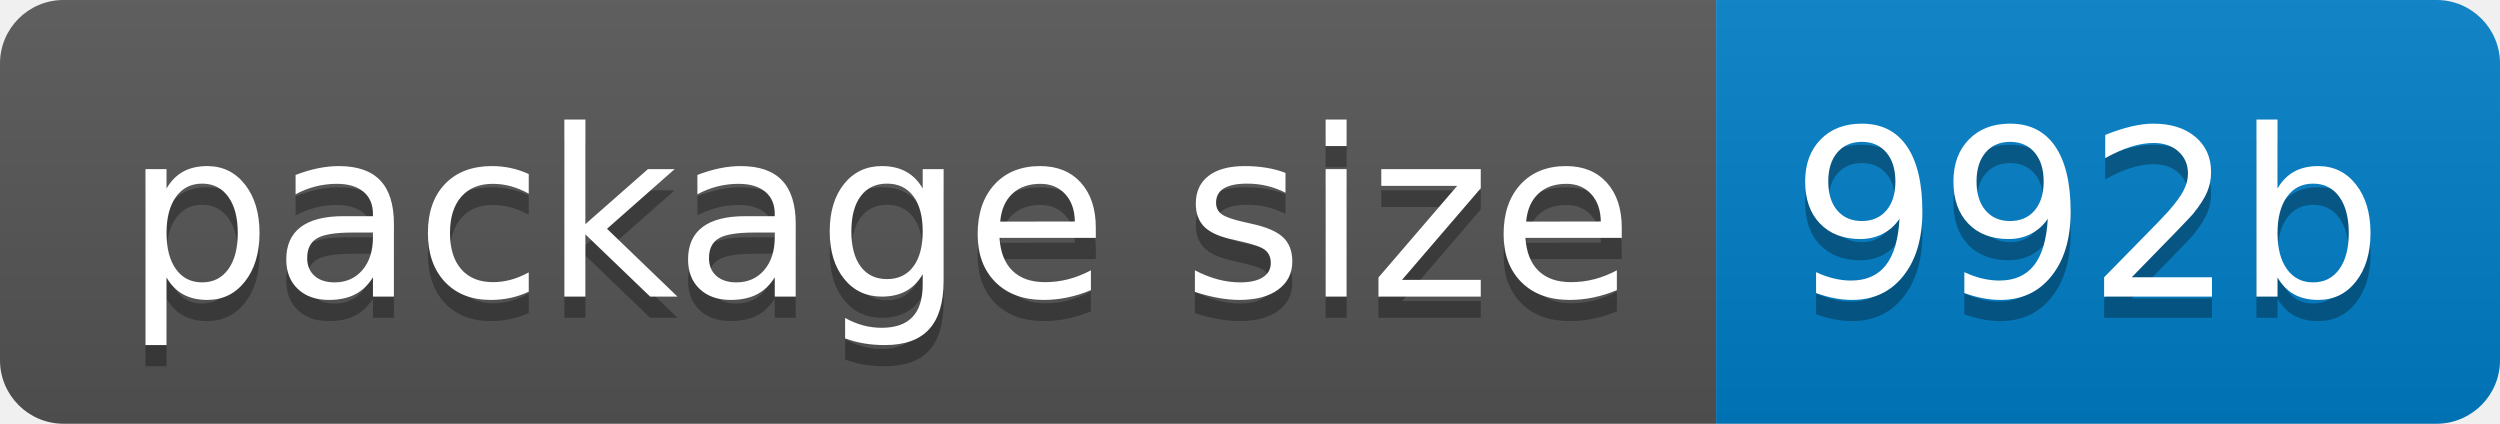
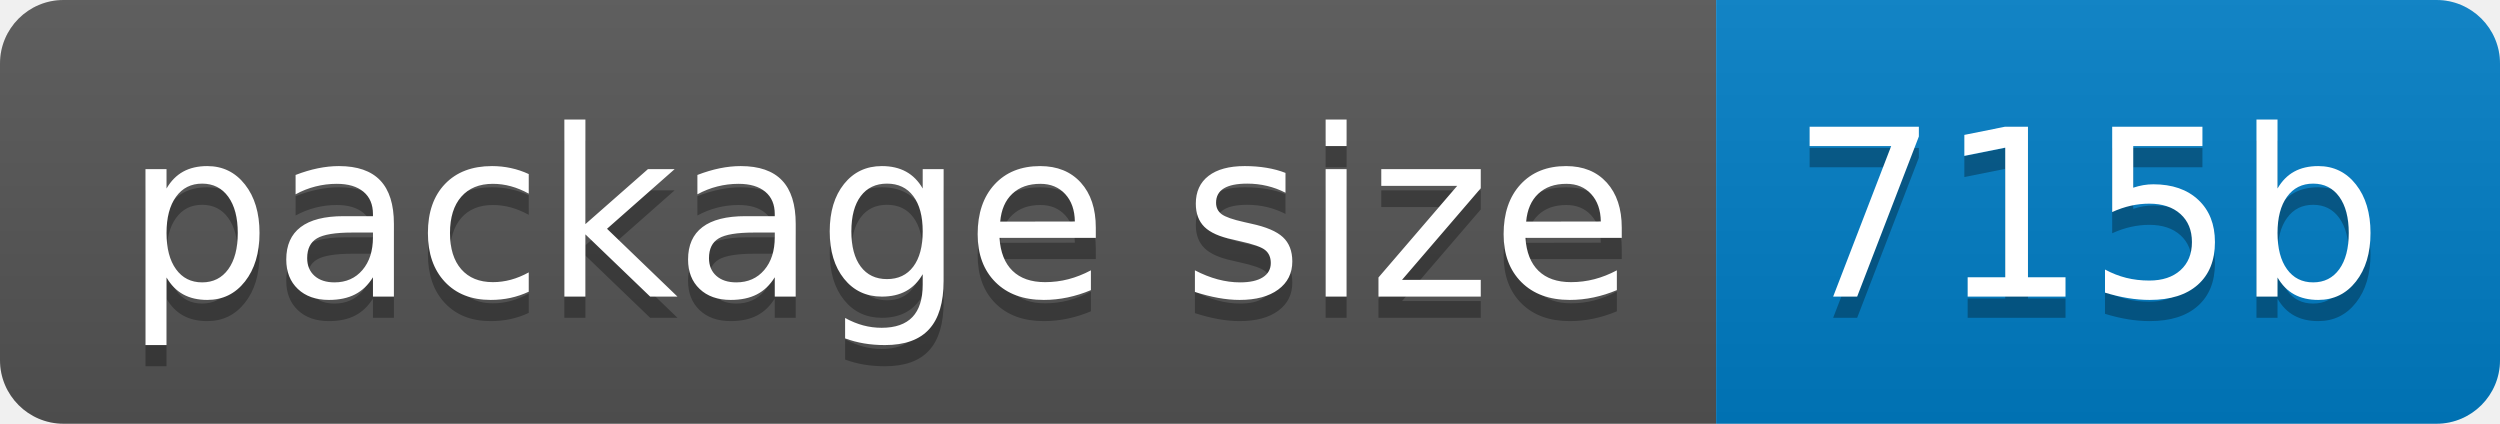
- <svg xmlns="http://www.w3.org/2000/svg" width="118" height="20" role="img" aria-label="package size: 992b">
+ <svg xmlns="http://www.w3.org/2000/svg" width="118" height="20" role="img" aria-label="package size: 715b">
  <linearGradient id="s" x2="0" y2="100%">
    <stop offset="0" stop-color="#bbb" stop-opacity=".1" />
    <stop offset="1" stop-opacity=".1" />
  </linearGradient>
  <clipPath id="r">
    <rect width="118" height="20" rx="3" fill="#fff" />
  </clipPath>
  <g clip-path="url(#r)">
    <rect width="81" height="20" fill="#555" />
    <rect x="81" width="37" height="20" fill="#007ec6" />
    <rect width="118" height="20" fill="url(#s)" />
  </g>
  <g fill="#fff" text-anchor="middle" font-family="Verdana,Geneva,DejaVu Sans,sans-serif" text-rendering="geometricPrecision" font-size="110">
    <text aria-hidden="true" x="415" y="150" fill="#010101" fill-opacity=".3" transform="scale(.1)" textLength="710">package size</text>
    <text x="415" y="140" transform="scale(.1)" fill="#fff" textLength="710">package size</text>
-     <text aria-hidden="true" x="985" y="150" fill="#010101" fill-opacity=".3" transform="scale(.1)" textLength="270">992b</text>
-     <text x="985" y="140" transform="scale(.1)" fill="#fff" textLength="270">992b</text>
+     <text aria-hidden="true" x="985" y="150" fill="#010101" fill-opacity=".3" transform="scale(.1)" textLength="270">715b</text>
+     <text x="985" y="140" transform="scale(.1)" fill="#fff" textLength="270">715b</text>
  </g>
</svg>
